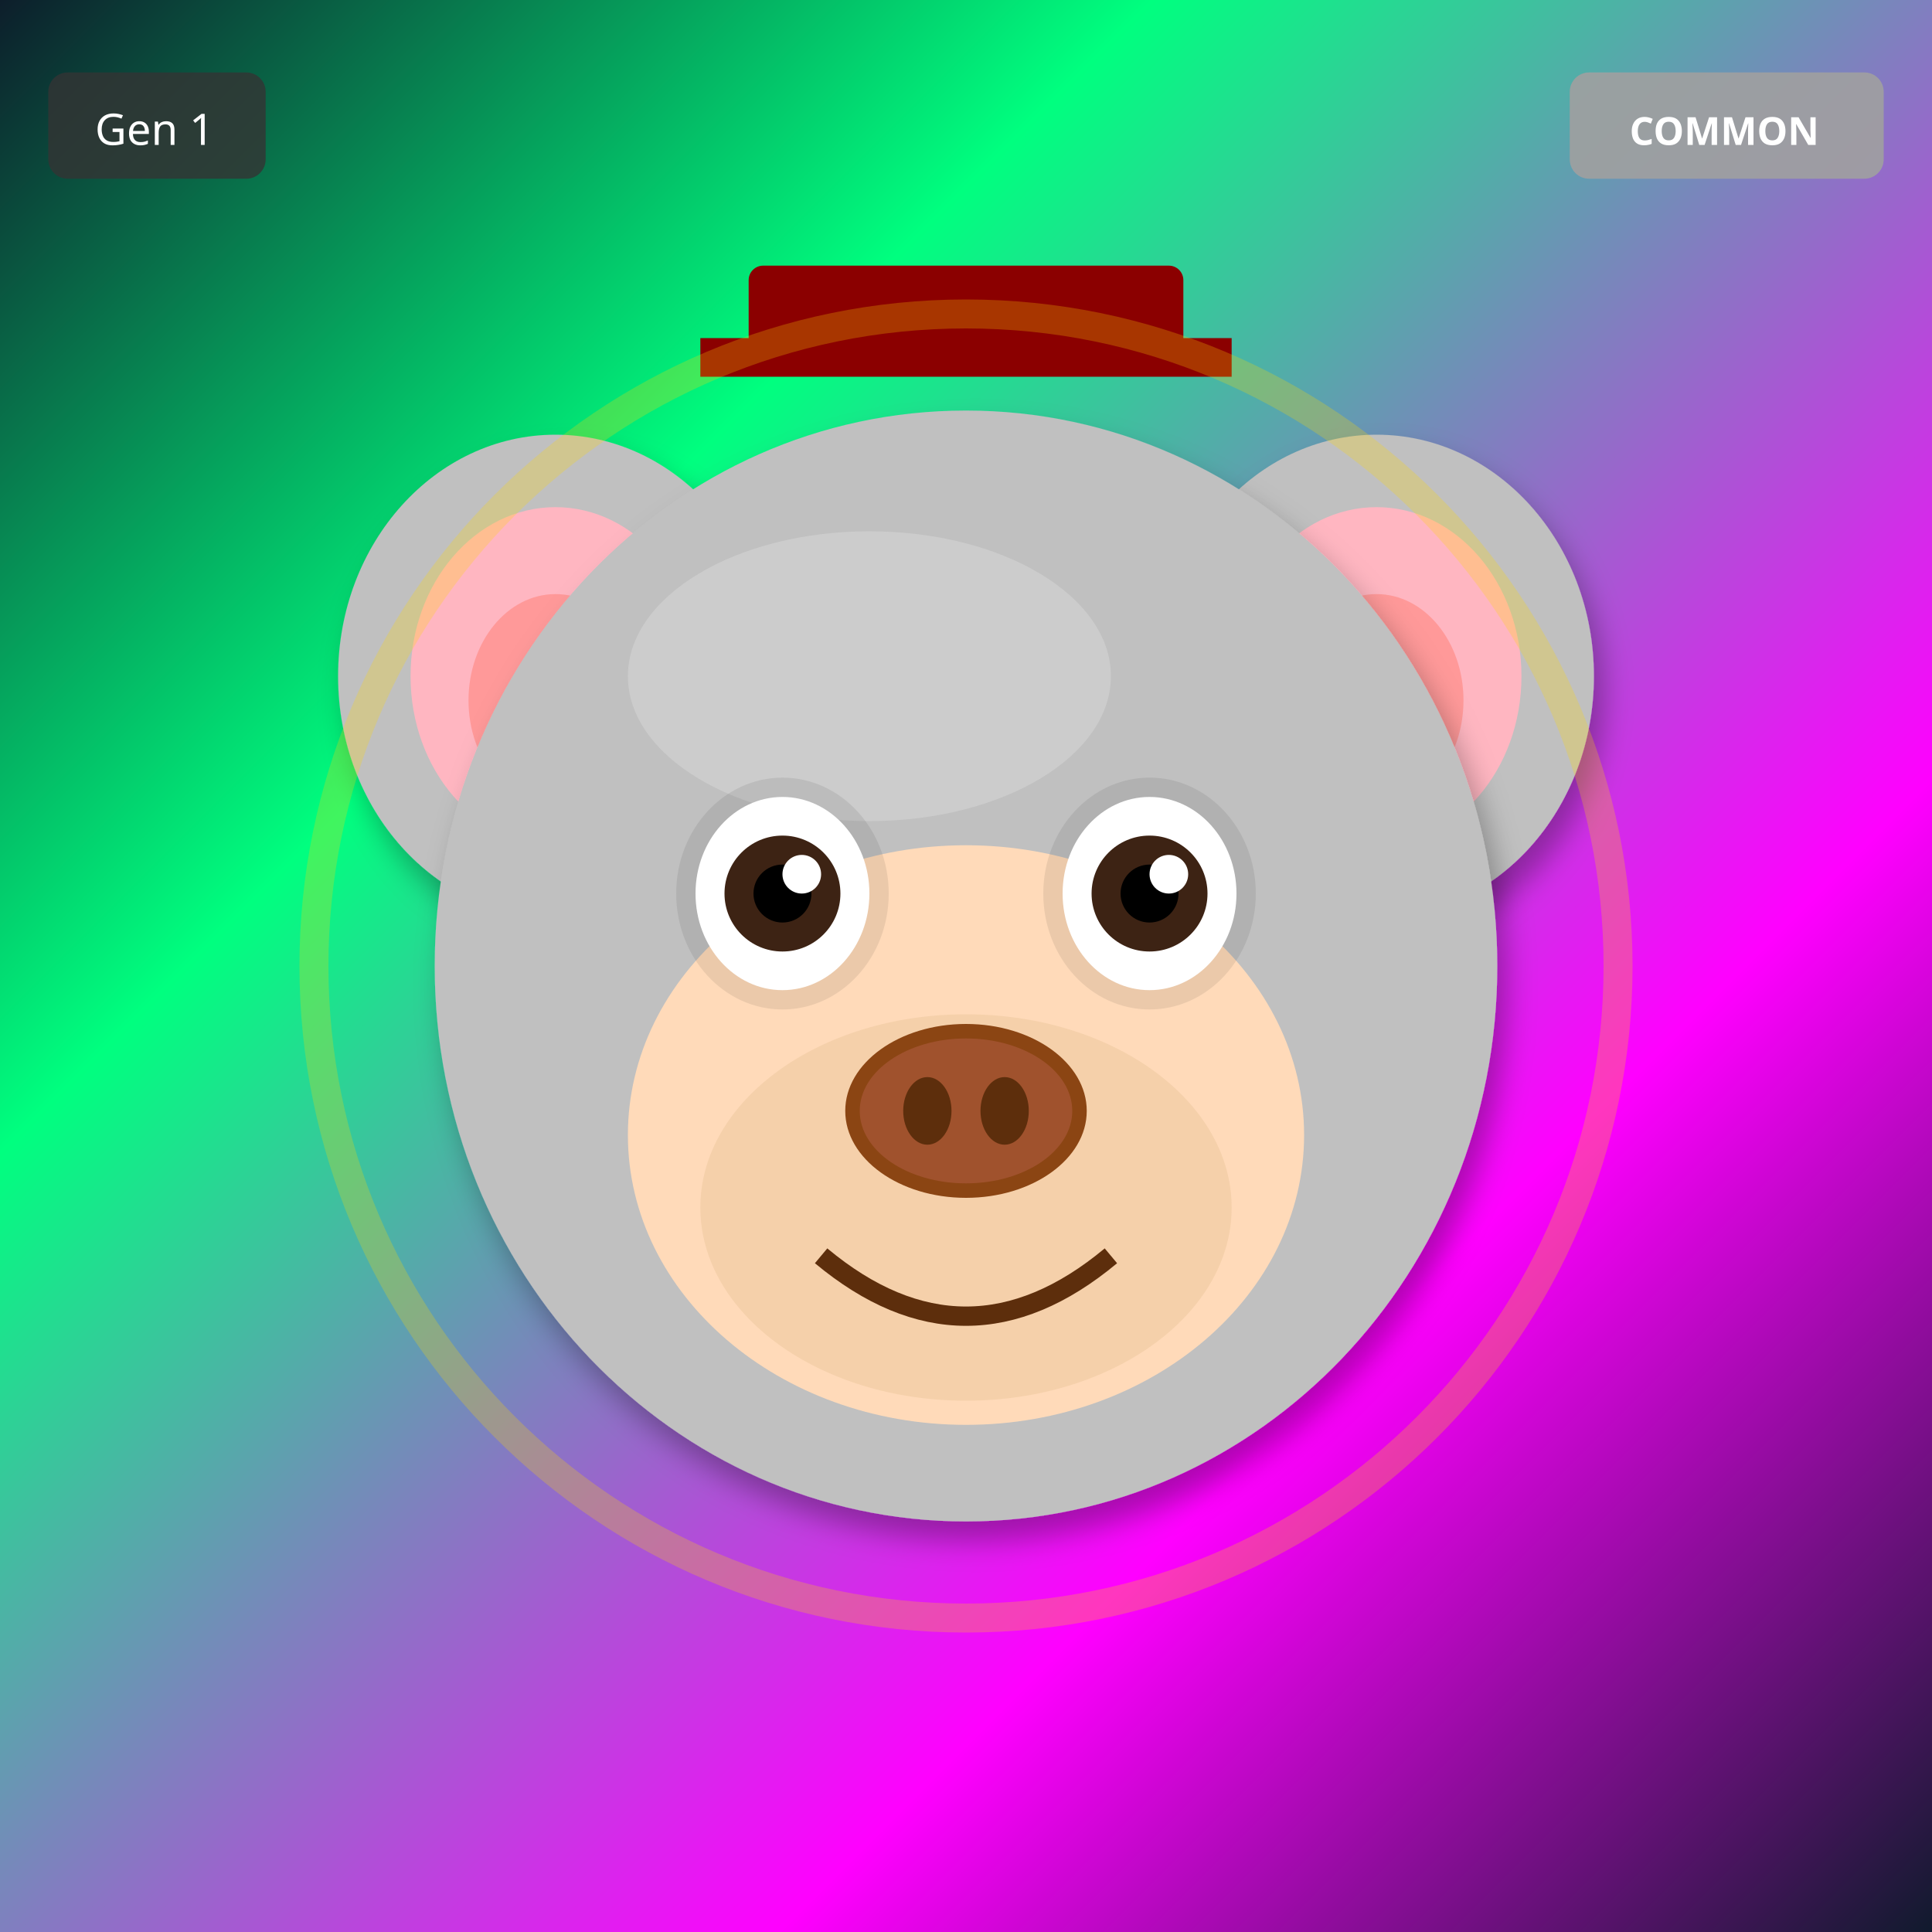
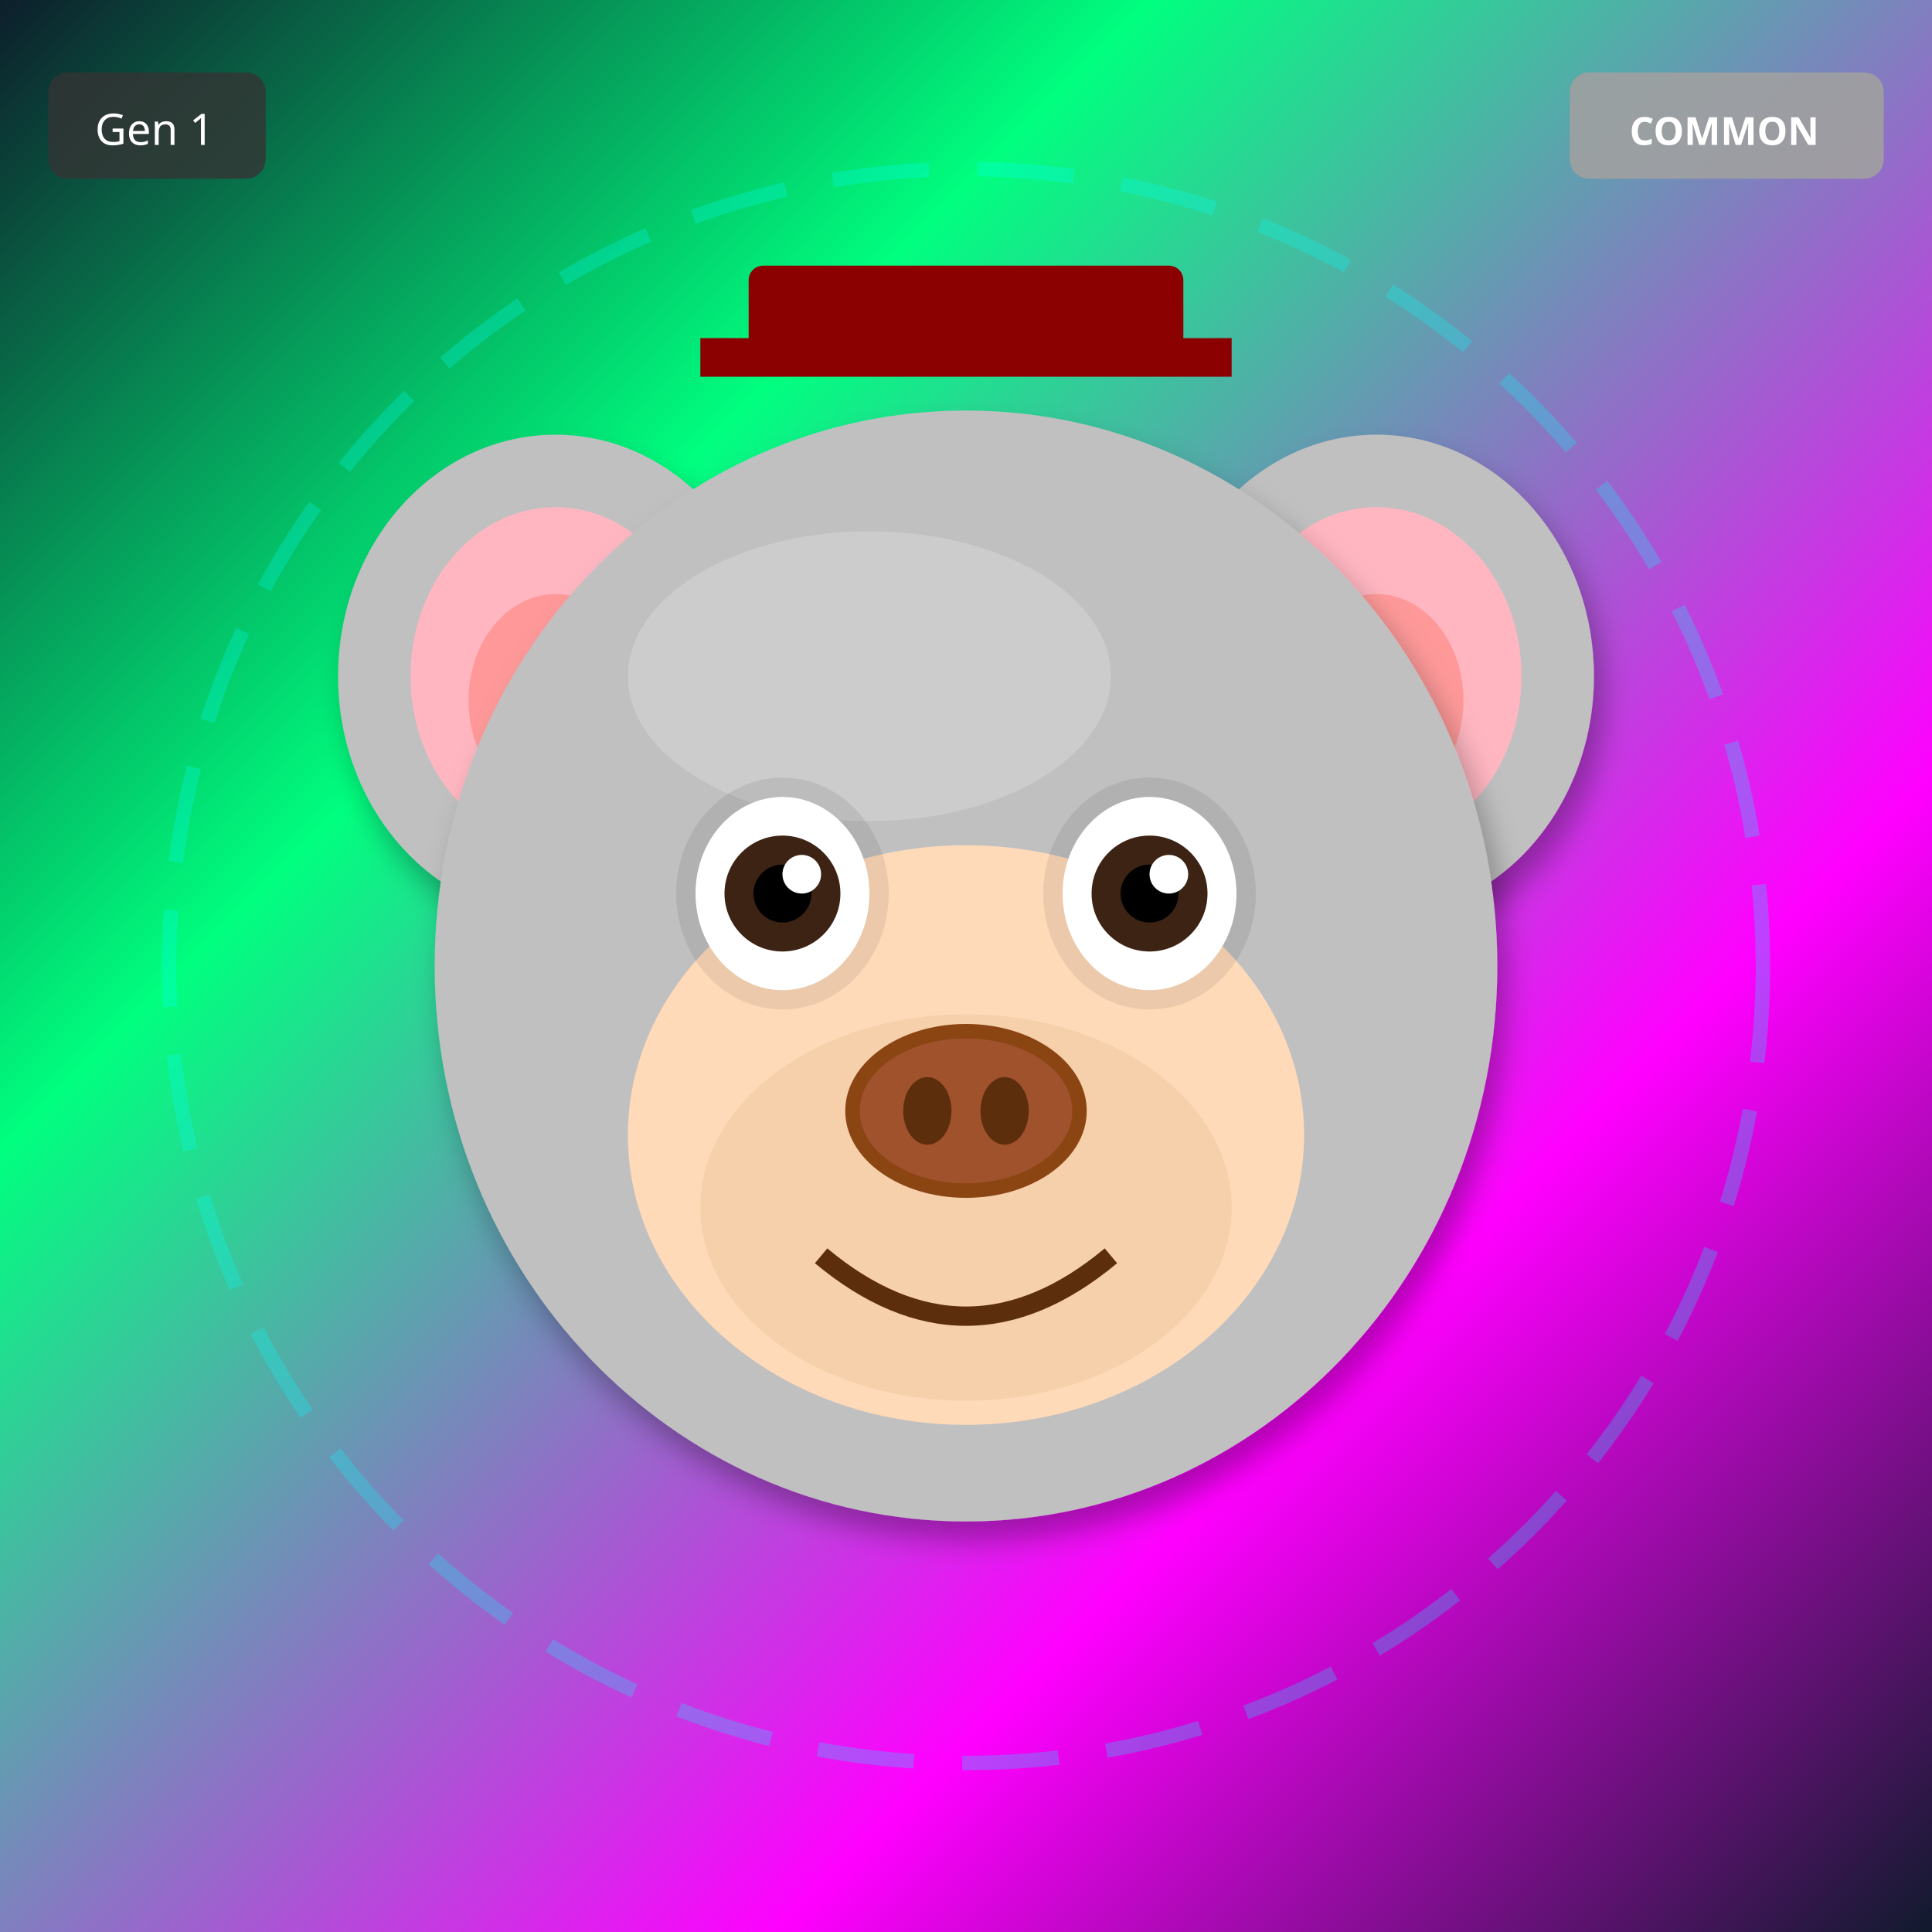
<svg xmlns="http://www.w3.org/2000/svg" width="400" height="400" viewBox="0 0 400 400">
  <defs>
    <filter id="shadow" x="-20%" y="-20%" width="140%" height="140%">
      <feDropShadow dx="2" dy="4" stdDeviation="3" flood-opacity="0.3" />
    </filter>
    <filter id="glow" x="-50%" y="-50%" width="200%" height="200%">
      <feGaussianBlur stdDeviation="8" result="blur" />
      <feMerge>
        <feMergeNode in="blur" />
        <feMergeNode in="SourceGraphic" />
      </feMerge>
    </filter>
    <linearGradient id="rainbow-body" x1="0%" y1="0%" x2="100%" y2="100%">
      <stop offset="0%" stop-color="#FF6B6B" />
      <stop offset="25%" stop-color="#FFE66D" />
      <stop offset="50%" stop-color="#4ECDC4" />
      <stop offset="75%" stop-color="#45B7D1" />
      <stop offset="100%" stop-color="#DDA0DD" />
    </linearGradient>
    <radialGradient id="galaxy-body" cx="30%" cy="30%">
      <stop offset="0%" stop-color="#E6E6FA" />
      <stop offset="50%" stop-color="#9370DB" />
      <stop offset="100%" stop-color="#1A0033" />
    </radialGradient>
    <linearGradient id="holo-body" x1="0%" y1="0%" x2="100%" y2="100%">
      <stop offset="0%" stop-color="#FF00FF" />
      <stop offset="50%" stop-color="#00FFFF" />
      <stop offset="100%" stop-color="#FFFF00" />
    </linearGradient>
    <linearGradient id="sky-gradient" x1="0%" y1="0%" x2="0%" y2="100%">
      <stop offset="0%" stop-color="#87CEEB" />
      <stop offset="100%" stop-color="#E0F4FF" />
    </linearGradient>
    <linearGradient id="grass-gradient" x1="0%" y1="0%" x2="0%" y2="100%">
      <stop offset="0%" stop-color="#90EE90" />
      <stop offset="100%" stop-color="#228B22" />
    </linearGradient>
    <linearGradient id="sunset-gradient" x1="0%" y1="0%" x2="0%" y2="100%">
      <stop offset="0%" stop-color="#FF6B6B" />
      <stop offset="50%" stop-color="#FFE66D" />
      <stop offset="100%" stop-color="#4ECDC4" />
    </linearGradient>
    <linearGradient id="aurora-gradient" x1="0%" y1="0%" x2="100%" y2="100%">
      <stop offset="0%" stop-color="#0D1B2A" />
      <stop offset="30%" stop-color="#00FF7F" />
      <stop offset="70%" stop-color="#FF00FF" />
      <stop offset="100%" stop-color="#0D1B2A" />
    </linearGradient>
    <radialGradient id="multiverse-gradient" cx="50%" cy="50%">
      <stop offset="0%" stop-color="#FFD700" />
      <stop offset="40%" stop-color="#FF00FF" />
      <stop offset="70%" stop-color="#00FFFF" />
      <stop offset="100%" stop-color="#000" />
    </radialGradient>
    <linearGradient id="rift-gradient" x1="0%" y1="0%" x2="100%" y2="100%">
      <stop offset="0%" stop-color="#000" />
      <stop offset="30%" stop-color="#9400D3" />
      <stop offset="50%" stop-color="#00FFFF" />
      <stop offset="70%" stop-color="#9400D3" />
      <stop offset="100%" stop-color="#000" />
    </linearGradient>
    <linearGradient id="heaven-gradient" x1="0%" y1="0%" x2="0%" y2="100%">
      <stop offset="0%" stop-color="#FFF" />
      <stop offset="50%" stop-color="#FFD700" stop-opacity="0.3" />
      <stop offset="100%" stop-color="#F0F8FF" />
    </linearGradient>
    <clipPath id="head-clip">
      <ellipse cx="200" cy="200" rx="110" ry="115" />
    </clipPath>
  </defs>
  <rect width="400" height="400" fill="url(#aurora-gradient)" />
+   <circle cx="200" cy="200" r="165" fill="none" stroke="#00FFFF" stroke-width="3" opacity="0.25" stroke-dasharray="20,10" />
  <ellipse cx="115" cy="140" rx="45" ry="50" fill="#C0C0C0" filter="url(#shadow)" />
  <ellipse cx="115" cy="140" rx="30" ry="35" fill="#FFB6C1" />
  <ellipse cx="115" cy="145" rx="18" ry="22" fill="#FF9999" />
  <ellipse cx="285" cy="140" rx="45" ry="50" fill="#C0C0C0" filter="url(#shadow)" />
  <ellipse cx="285" cy="140" rx="30" ry="35" fill="#FFB6C1" />
  <ellipse cx="285" cy="145" rx="18" ry="22" fill="#FF9999" />
  <ellipse cx="200" cy="200" rx="110" ry="115" fill="#C0C0C0" filter="url(#shadow)" />
  <ellipse cx="180" cy="140" rx="50" ry="30" fill="#E8E8E8" opacity="0.3" />
  <ellipse cx="200" cy="235" rx="70" ry="60" fill="#FFDAB9" />
  <ellipse cx="200" cy="250" rx="55" ry="40" fill="#DEB887" opacity="0.3" />
  <ellipse cx="162" cy="185" rx="22" ry="24" fill="#000" opacity="0.08" />
  <ellipse cx="238" cy="185" rx="22" ry="24" fill="#000" opacity="0.08" />
  <ellipse cx="162" cy="185" rx="18" ry="20" fill="white" />
  <circle cx="162" cy="185" r="12" fill="#3D2314" />
  <circle cx="162" cy="185" r="6" fill="#000" />
  <circle cx="166" cy="181" r="4" fill="white" />
  <ellipse cx="238" cy="185" rx="18" ry="20" fill="white" />
  <circle cx="238" cy="185" r="12" fill="#3D2314" />
  <circle cx="238" cy="185" r="6" fill="#000" />
  <circle cx="242" cy="181" r="4" fill="white" />
  <g>
    <ellipse cx="200" cy="230" rx="25" ry="18" fill="#8B4513" />
    <ellipse cx="200" cy="230" rx="22" ry="15" fill="#A0522D" />
    <ellipse cx="192" cy="230" rx="5" ry="7" fill="#5D2E0C" />
    <ellipse cx="208" cy="230" rx="5" ry="7" fill="#5D2E0C" />
  </g>
  <path d="M170 260 Q200 285 230 260" stroke="#5D2E0C" stroke-width="4" fill="none" />
  <rect x="155" y="55" width="90" height="18" rx="3" fill="#8B0000" />
  <rect x="145" y="70" width="110" height="8" fill="#8B0000" />
-   <circle cx="200" cy="200" r="135" fill="none" stroke="#FFD700" stroke-width="6" opacity="0.25" />
  <g transform="translate(325, 15)">
    <rect width="65" height="22" rx="4" fill="#A0A0A0" opacity="0.9" />
    <text x="32" y="15" font-size="8" fill="#FFF" text-anchor="middle" font-family="sans-serif" font-weight="bold">COMMON</text>
  </g>
  <g transform="translate(10, 15)">
    <rect width="45" height="22" rx="4" fill="#333" opacity="0.8" />
    <text x="22" y="15" font-size="9" fill="#FFF" text-anchor="middle" font-family="sans-serif">Gen 1</text>
  </g>
</svg>
